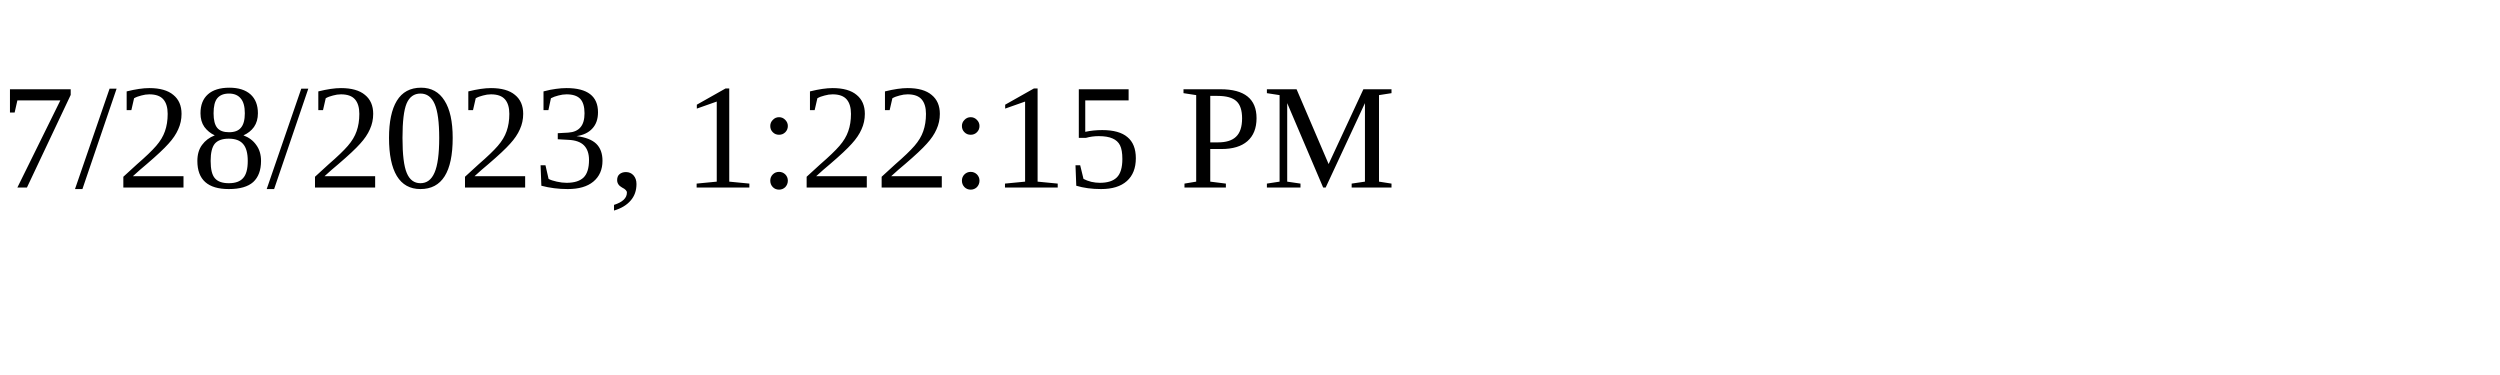
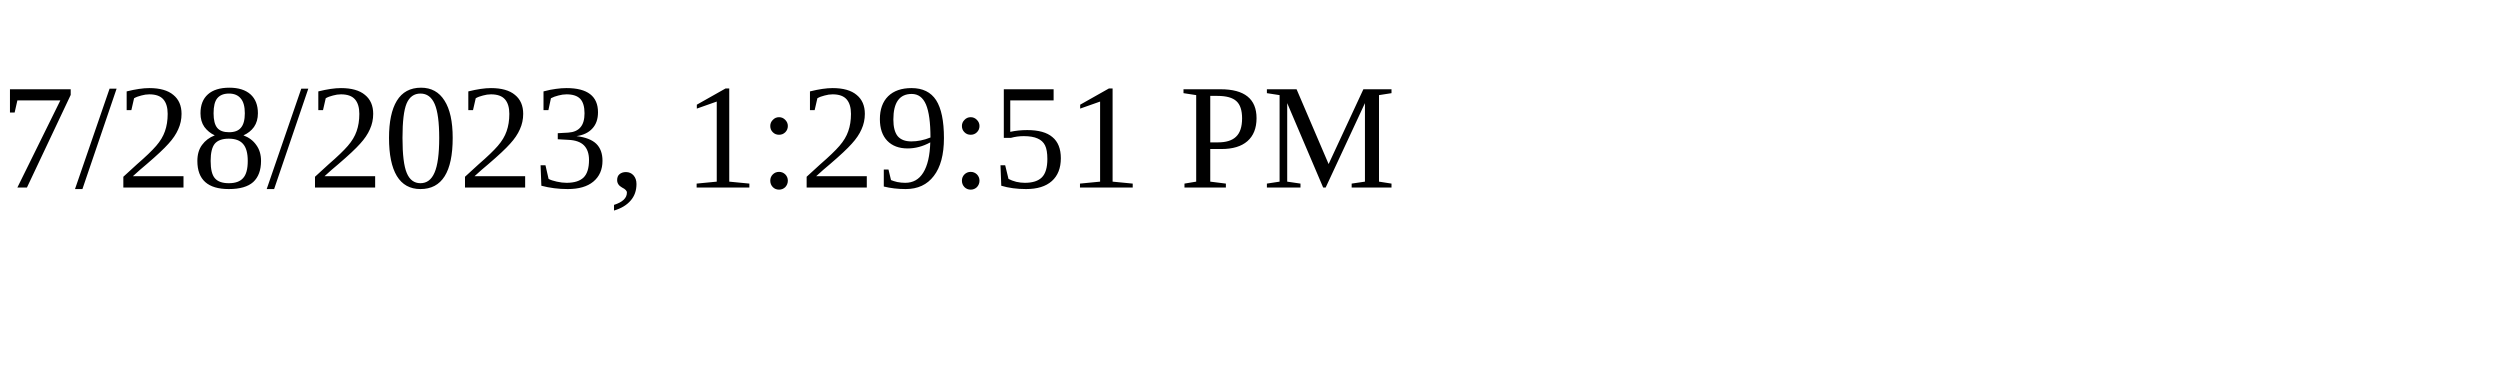
<svg xmlns="http://www.w3.org/2000/svg" height="30" width="200">
-   <text x="0" y="15">7/28/2023, 1:22:15 PM</text>
+   <text x="0" y="15">7/28/2023, 1:29:51 PM</text>
</svg>
